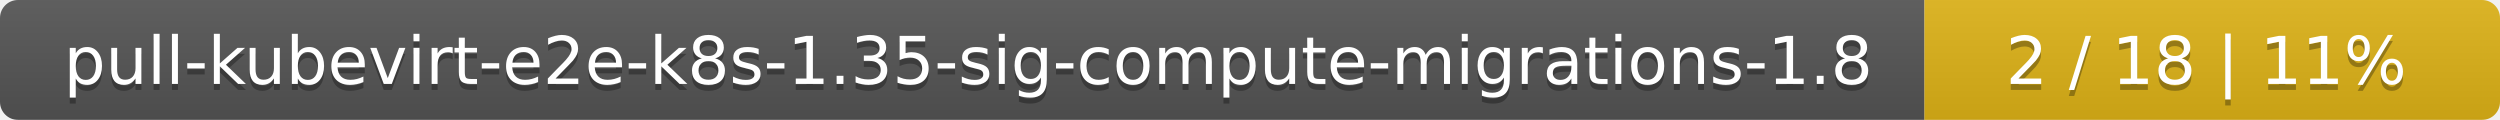
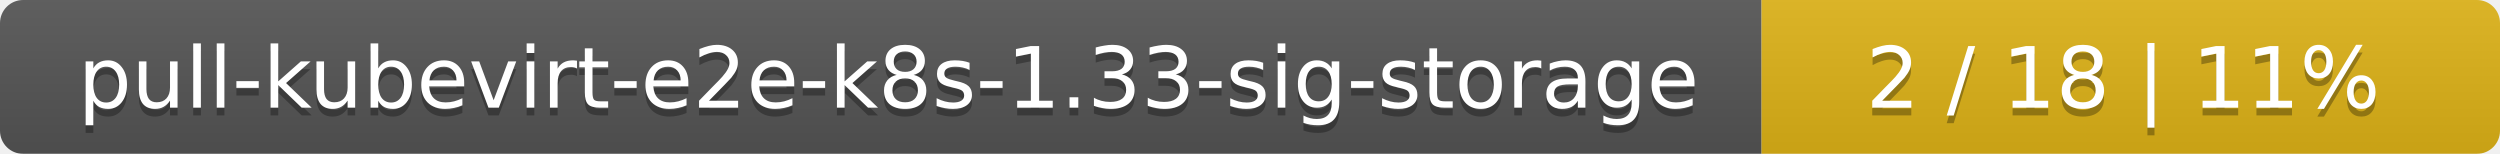
- <svg xmlns="http://www.w3.org/2000/svg" width="417" height="20">
+ <svg xmlns="http://www.w3.org/2000/svg" width="325" height="20">
  <linearGradient id="smooth" x2="0" y2="100%">
    <stop offset="0" stop-color="#bbb" stop-opacity=".1" />
    <stop offset="1" stop-opacity=".1" />
  </linearGradient>
  <mask id="round">
-     <rect width="417" height="20" rx="3" fill="#fff" />
+     <rect width="325" height="20" rx="3" fill="#fff" />
  </mask>
  <g mask="url(#round)">
-     <rect width="321" height="20" fill="#555" />
-     <rect x="321" width="96" height="20" fill="#dfb317" />
-     <rect width="417" height="20" fill="url(#smooth)" />
+     <rect width="229" height="20" fill="#555" />
+     <rect x="229" width="96" height="20" fill="#dfb317" />
+     <rect width="325" height="20" fill="url(#smooth)" />
  </g>
  <g fill="#fff" text-anchor="middle" font-family="DejaVu Sans,Verdana,Geneva,sans-serif" font-size="11">
-     <text x="161.5" y="15" fill="#010101" fill-opacity=".3">pull-kubevirt-e2e-k8s-1.35-sig-compute-migrations-1.8</text>
-     <text x="161.5" y="14">pull-kubevirt-e2e-k8s-1.35-sig-compute-migrations-1.8</text>
-     <text x="368" y="15" fill="#010101" fill-opacity=".3">2 / 18    |    11%</text>
-     <text x="368" y="14">2 / 18    |    11%</text>
+     <text x="115.5" y="15" fill="#010101" fill-opacity=".3">pull-kubevirt-e2e-k8s-1.33-sig-storage</text>
+     <text x="115.5" y="14">pull-kubevirt-e2e-k8s-1.33-sig-storage</text>
+     <text x="276" y="15" fill="#010101" fill-opacity=".3">2 / 18    |    11%</text>
+     <text x="276" y="14">2 / 18    |    11%</text>
  </g>
</svg>
